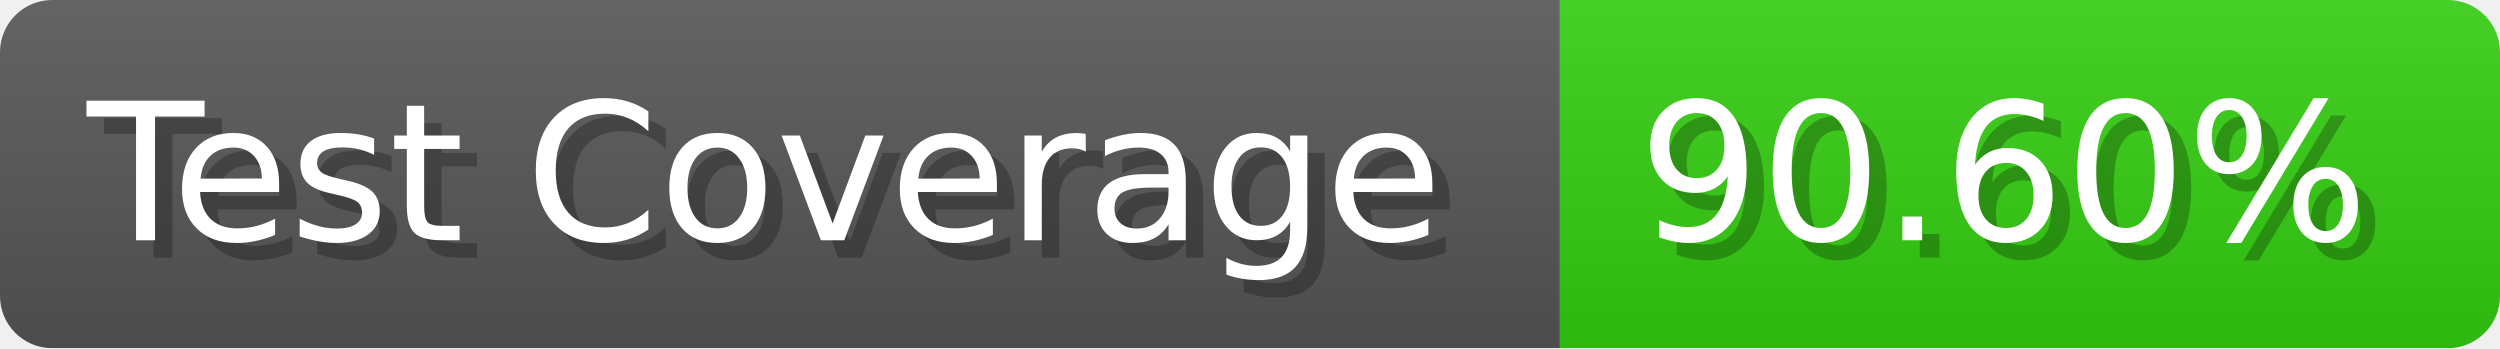
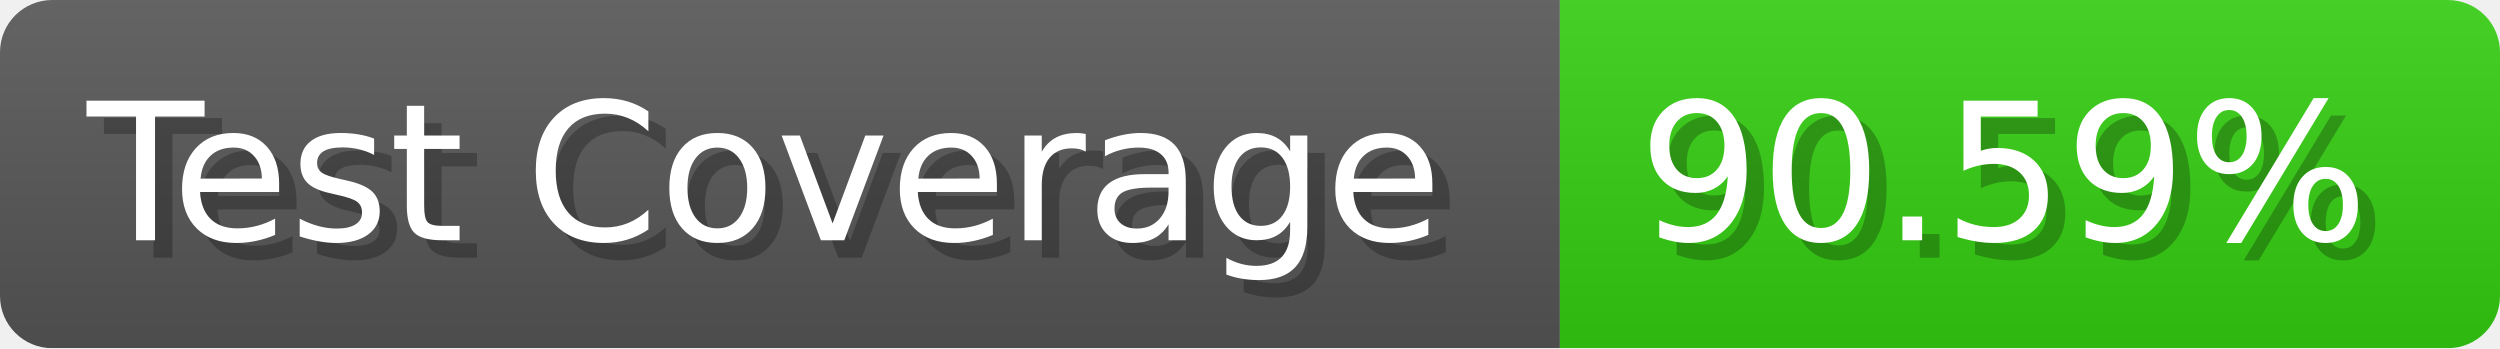
- <svg xmlns="http://www.w3.org/2000/svg" width="143.6" height="20" viewBox="0 0 1436 200" role="img" aria-label="Test Coverage: 90.60%">
+ <svg xmlns="http://www.w3.org/2000/svg" width="143.6" height="20" viewBox="0 0 1436 200" role="img" aria-label="Test Coverage: 90.59%">
  <linearGradient id="a" x2="0" y2="100%">
    <stop offset="0" stop-opacity=".1" stop-color="#EEE" />
    <stop offset="1" stop-opacity=".1" />
  </linearGradient>
  <mask id="m">
    <rect width="1436" height="200" rx="30" fill="#FFF" />
  </mask>
  <g mask="url(#m)">
    <rect width="896" height="200" fill="#555" />
    <rect width="540" height="200" fill="#3C1" x="896" />
    <rect width="1436" height="200" fill="url(#a)" />
  </g>
  <g aria-hidden="true" fill="#fff" text-anchor="start" font-family="Verdana,DejaVu Sans,sans-serif" font-size="110">
    <text x="60" y="148" textLength="796" fill="#000" opacity="0.25">Test Coverage</text>
    <text x="50" y="138" textLength="796">Test Coverage</text>
-     <text x="951" y="148" textLength="440" fill="#000" opacity="0.25">90.60%</text>
-     <text x="941" y="138" textLength="440">90.60%</text>
+     <text x="951" y="148" textLength="440" fill="#000" opacity="0.25">90.59%</text>
+     <text x="941" y="138" textLength="440">90.59%</text>
  </g>
</svg>
